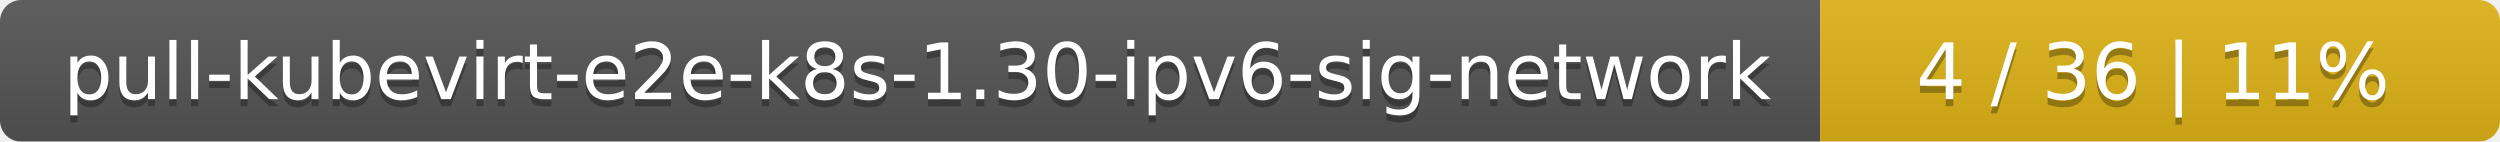
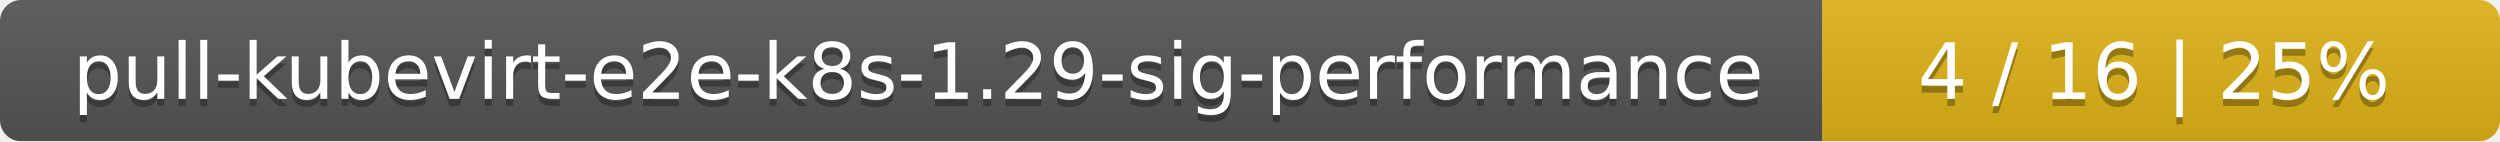
- <svg xmlns="http://www.w3.org/2000/svg" width="353" height="20">
+ <svg xmlns="http://www.w3.org/2000/svg" width="354" height="20">
  <linearGradient id="smooth" x2="0" y2="100%">
    <stop offset="0" stop-color="#bbb" stop-opacity=".1" />
    <stop offset="1" stop-opacity=".1" />
  </linearGradient>
  <mask id="round">
-     <rect width="353" height="20" rx="3" fill="#fff" />
+     <rect width="354" height="20" rx="3" fill="#fff" />
  </mask>
  <g mask="url(#round)">
-     <rect width="257" height="20" fill="#555" />
-     <rect x="257" width="96" height="20" fill="#dfb317" />
-     <rect width="353" height="20" fill="url(#smooth)" />
+     <rect width="258" height="20" fill="#555" />
+     <rect x="258" width="96" height="20" fill="#dfb317" />
+     <rect width="354" height="20" fill="url(#smooth)" />
  </g>
  <g fill="#fff" text-anchor="middle" font-family="DejaVu Sans,Verdana,Geneva,sans-serif" font-size="11">
-     <text x="129.5" y="15" fill="#010101" fill-opacity=".3">pull-kubevirt-e2e-k8s-1.30-ipv6-sig-network</text>
-     <text x="129.5" y="14">pull-kubevirt-e2e-k8s-1.30-ipv6-sig-network</text>
-     <text x="304" y="15" fill="#010101" fill-opacity=".3">4 / 36    |    11%</text>
-     <text x="304" y="14">4 / 36    |    11%</text>
+     <text x="130" y="15" fill="#010101" fill-opacity=".3">pull-kubevirt-e2e-k8s-1.29-sig-performance</text>
+     <text x="130" y="14">pull-kubevirt-e2e-k8s-1.29-sig-performance</text>
+     <text x="305" y="15" fill="#010101" fill-opacity=".3">4 / 16    |    25%</text>
+     <text x="305" y="14">4 / 16    |    25%</text>
  </g>
</svg>
